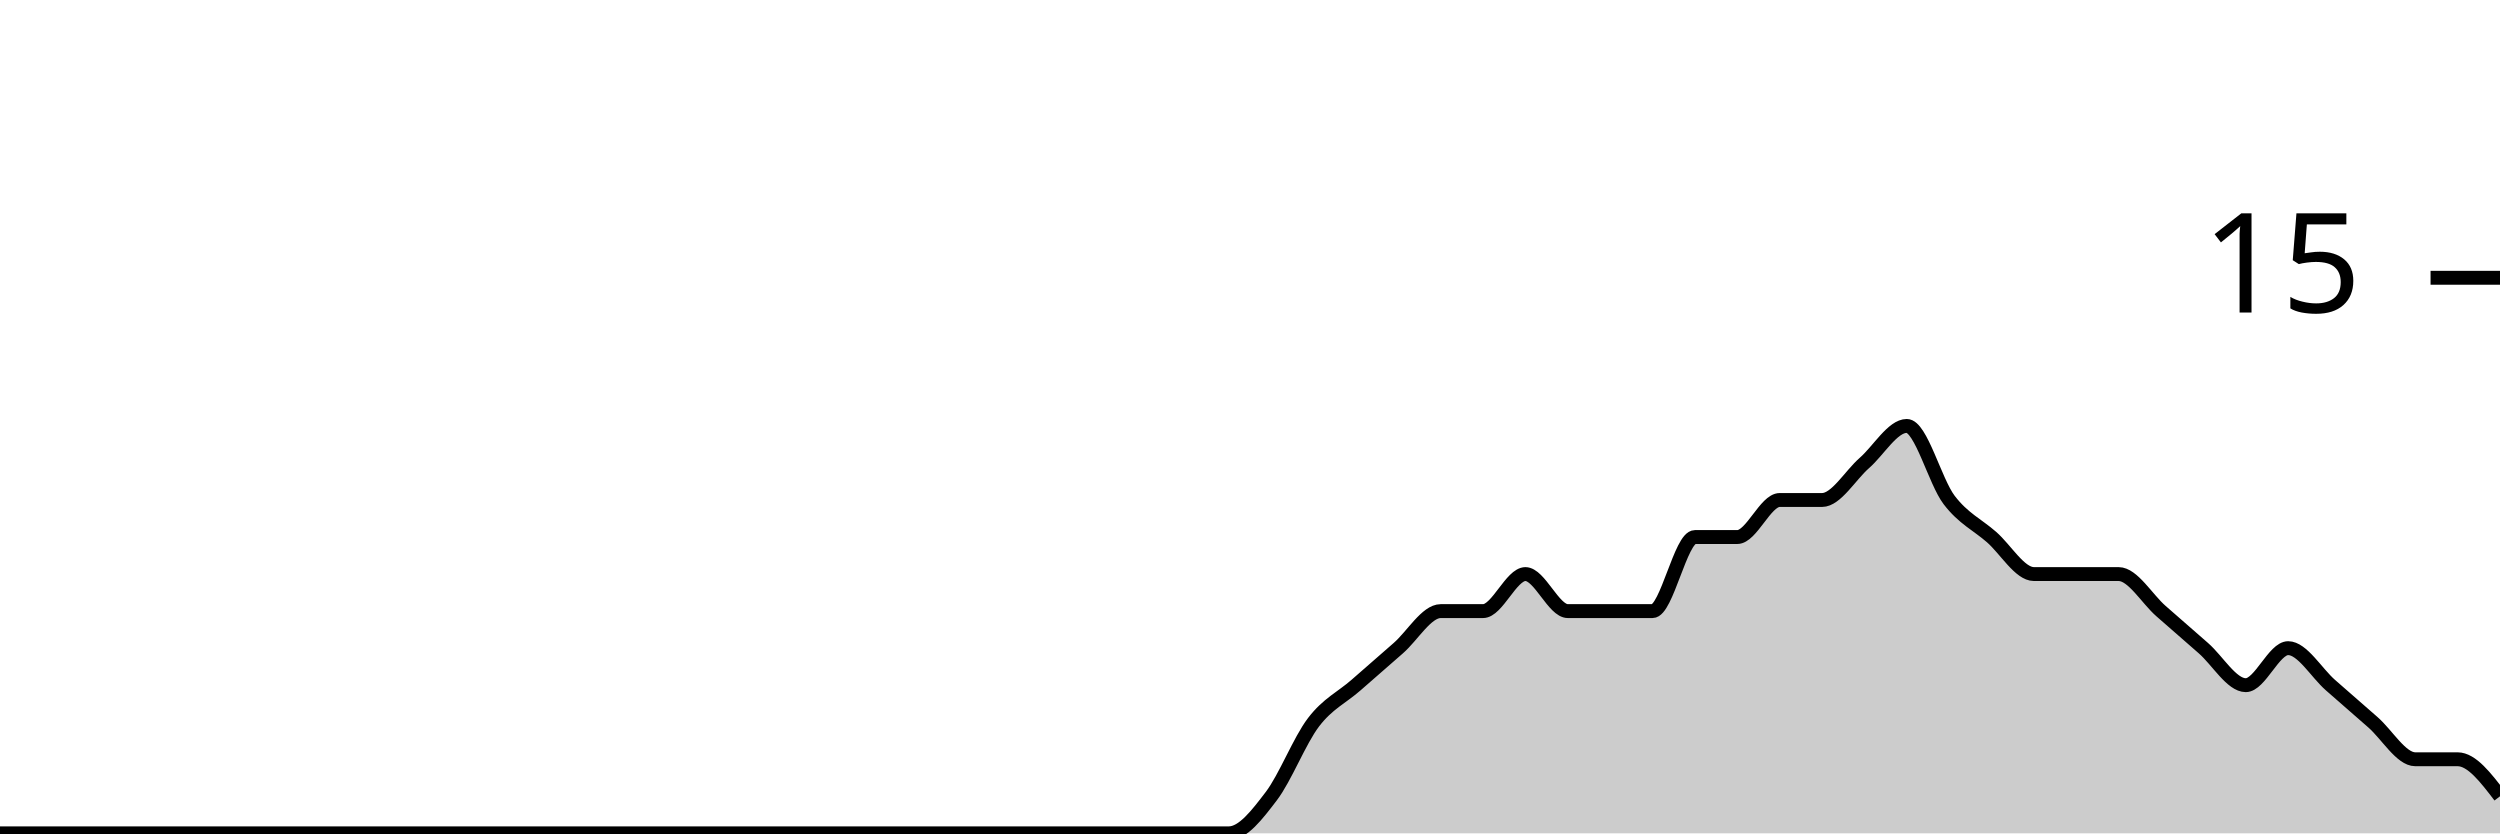
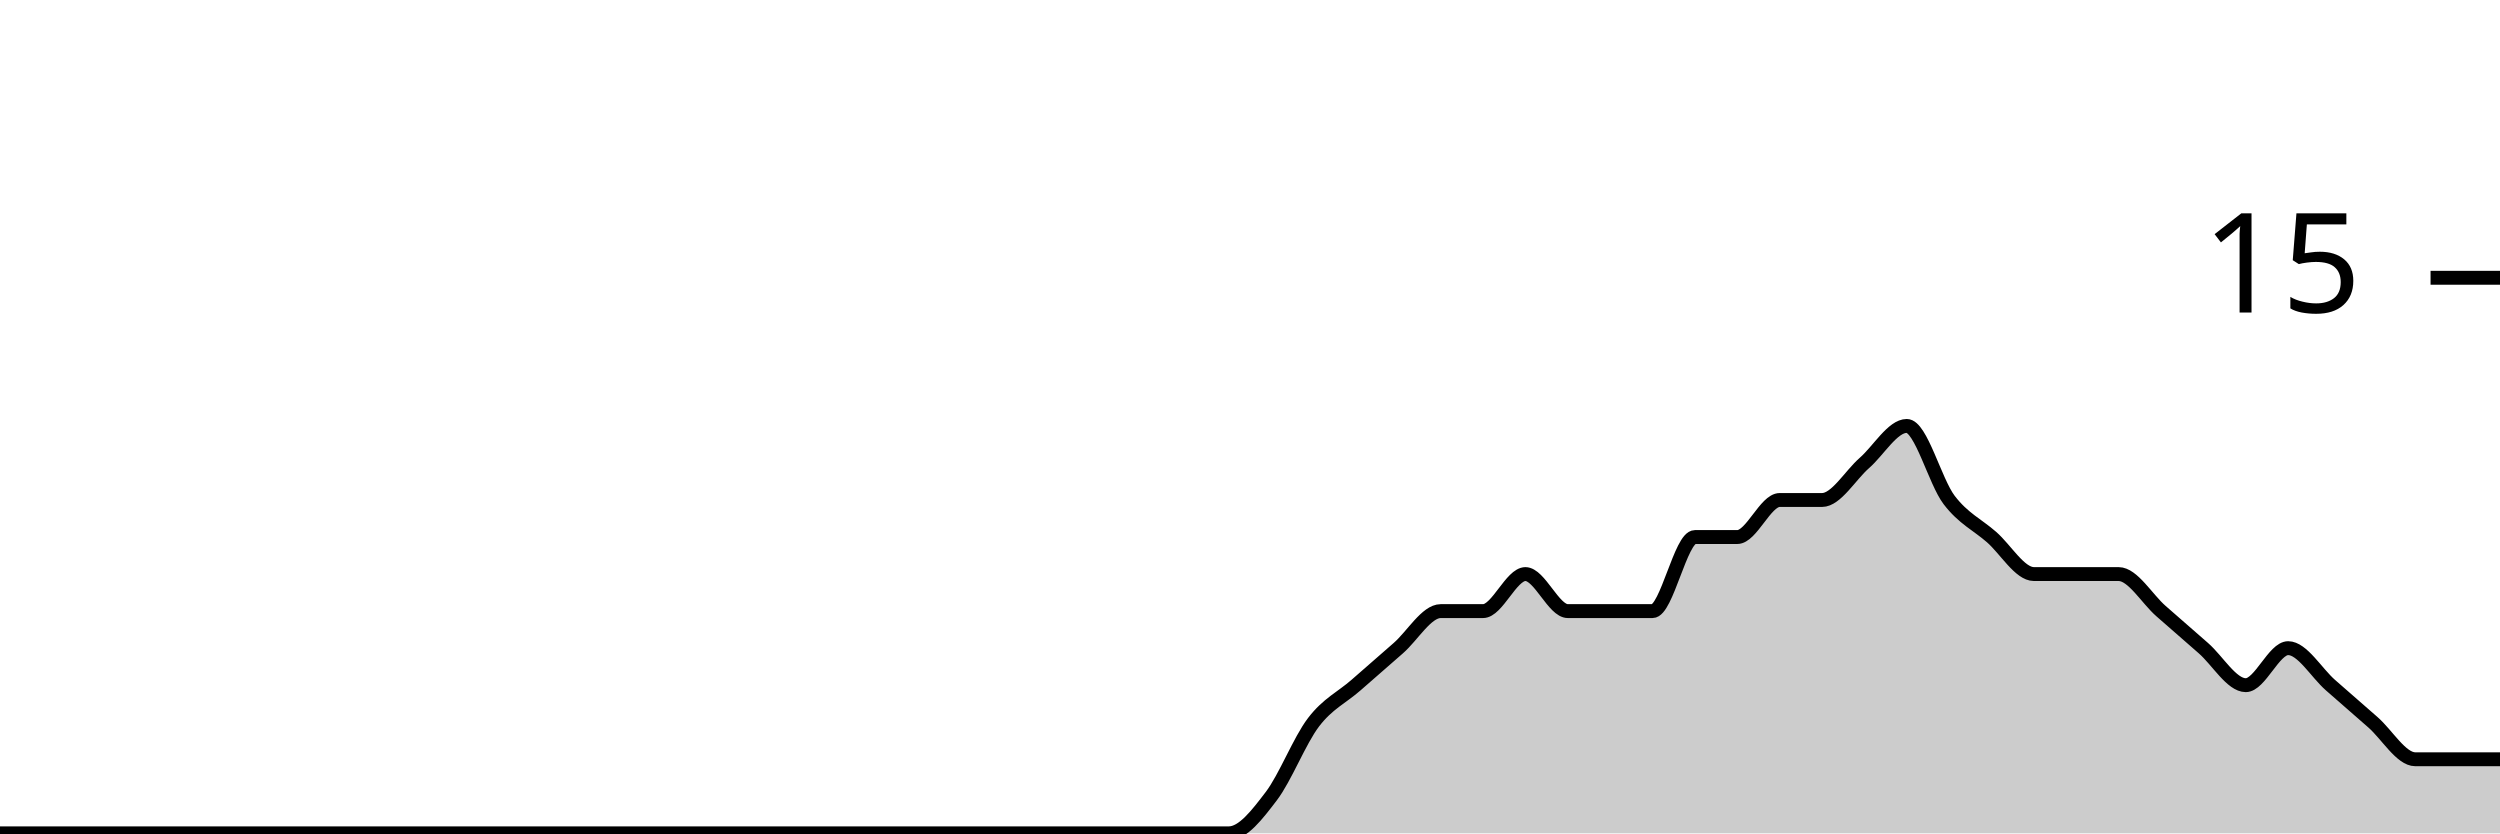
<svg xmlns="http://www.w3.org/2000/svg" viewBox="0 0 180 60">
  <g transform="translate(0,20)">
-     <path class="area" fill="rgba(0, 0, 0, 0.2)" d="M0,40C1.017,40,2.034,40,3.051,40C4.068,40,5.085,40,6.102,40C7.119,40,8.136,40,9.153,40C10.169,40,11.186,40,12.203,40C13.22,40,14.237,40,15.254,40C16.271,40,17.288,40,18.305,40C19.322,40,20.339,40,21.356,40C22.373,40,23.39,40,24.407,40C25.424,40,26.441,40,27.458,40C28.475,40,29.492,40,30.508,40C31.525,40,32.542,40,33.559,40C34.576,40,35.593,40,36.61,40C37.627,40,38.644,40,39.661,40C40.678,40,41.695,40,42.712,40C43.729,40,44.746,40,45.763,40C46.78,40,47.797,40,48.814,40C49.831,40,50.847,40,51.864,40C52.881,40,53.898,40,54.915,40C55.932,40,56.949,40,57.966,40C58.983,40,60,40,61.017,40C62.034,40,63.051,40,64.068,40C65.085,40,66.102,40,67.119,40C68.136,40,69.153,40,70.169,40C71.186,40,72.203,40,73.22,40C74.237,40,75.254,40,76.271,40C77.288,40,78.305,40,79.322,40C80.339,40,81.356,40,82.373,40C83.39,40,84.407,40,85.424,40C86.441,40,87.458,40,88.475,40C89.492,40,90.508,38.667,91.525,37.333C92.542,36,93.559,33.333,94.576,32C95.593,30.667,96.61,30.222,97.627,29.333C98.644,28.444,99.661,27.556,100.678,26.667C101.695,25.778,102.712,24,103.729,24C104.746,24,105.763,24,106.78,24C107.797,24,108.814,21.333,109.831,21.333C110.847,21.333,111.864,24,112.881,24C113.898,24,114.915,24,115.932,24C116.949,24,117.966,24,118.983,24C120,24,121.017,18.667,122.034,18.667C123.051,18.667,124.068,18.667,125.085,18.667C126.102,18.667,127.119,16,128.136,16C129.153,16,130.169,16,131.186,16C132.203,16,133.22,14.222,134.237,13.333C135.254,12.444,136.271,10.667,137.288,10.667C138.305,10.667,139.322,14.667,140.339,16C141.356,17.333,142.373,17.778,143.39,18.667C144.407,19.556,145.424,21.333,146.441,21.333C147.458,21.333,148.475,21.333,149.492,21.333C150.508,21.333,151.525,21.333,152.542,21.333C153.559,21.333,154.576,23.111,155.593,24C156.61,24.889,157.627,25.778,158.644,26.667C159.661,27.556,160.678,29.333,161.695,29.333C162.712,29.333,163.729,26.667,164.746,26.667C165.763,26.667,166.78,28.444,167.797,29.333C168.814,30.222,169.831,31.111,170.847,32C171.864,32.889,172.881,34.667,173.898,34.667C174.915,34.667,175.932,34.667,176.949,34.667C177.966,34.667,178.983,36,180,37.333L180,40C178.983,40,177.966,40,176.949,40C175.932,40,174.915,40,173.898,40C172.881,40,171.864,40,170.847,40C169.831,40,168.814,40,167.797,40C166.78,40,165.763,40,164.746,40C163.729,40,162.712,40,161.695,40C160.678,40,159.661,40,158.644,40C157.627,40,156.61,40,155.593,40C154.576,40,153.559,40,152.542,40C151.525,40,150.508,40,149.492,40C148.475,40,147.458,40,146.441,40C145.424,40,144.407,40,143.39,40C142.373,40,141.356,40,140.339,40C139.322,40,138.305,40,137.288,40C136.271,40,135.254,40,134.237,40C133.22,40,132.203,40,131.186,40C130.169,40,129.153,40,128.136,40C127.119,40,126.102,40,125.085,40C124.068,40,123.051,40,122.034,40C121.017,40,120,40,118.983,40C117.966,40,116.949,40,115.932,40C114.915,40,113.898,40,112.881,40C111.864,40,110.847,40,109.831,40C108.814,40,107.797,40,106.78,40C105.763,40,104.746,40,103.729,40C102.712,40,101.695,40,100.678,40C99.661,40,98.644,40,97.627,40C96.61,40,95.593,40,94.576,40C93.559,40,92.542,40,91.525,40C90.508,40,89.492,40,88.475,40C87.458,40,86.441,40,85.424,40C84.407,40,83.39,40,82.373,40C81.356,40,80.339,40,79.322,40C78.305,40,77.288,40,76.271,40C75.254,40,74.237,40,73.22,40C72.203,40,71.186,40,70.169,40C69.153,40,68.136,40,67.119,40C66.102,40,65.085,40,64.068,40C63.051,40,62.034,40,61.017,40C60,40,58.983,40,57.966,40C56.949,40,55.932,40,54.915,40C53.898,40,52.881,40,51.864,40C50.847,40,49.831,40,48.814,40C47.797,40,46.78,40,45.763,40C44.746,40,43.729,40,42.712,40C41.695,40,40.678,40,39.661,40C38.644,40,37.627,40,36.61,40C35.593,40,34.576,40,33.559,40C32.542,40,31.525,40,30.508,40C29.492,40,28.475,40,27.458,40C26.441,40,25.424,40,24.407,40C23.39,40,22.373,40,21.356,40C20.339,40,19.322,40,18.305,40C17.288,40,16.271,40,15.254,40C14.237,40,13.22,40,12.203,40C11.186,40,10.169,40,9.153,40C8.136,40,7.119,40,6.102,40C5.085,40,4.068,40,3.051,40C2.034,40,1.017,40,0,40Z" />
-     <path class="line" stroke="black" fill="none" d="M0,40C1.017,40,2.034,40,3.051,40C4.068,40,5.085,40,6.102,40C7.119,40,8.136,40,9.153,40C10.169,40,11.186,40,12.203,40C13.22,40,14.237,40,15.254,40C16.271,40,17.288,40,18.305,40C19.322,40,20.339,40,21.356,40C22.373,40,23.39,40,24.407,40C25.424,40,26.441,40,27.458,40C28.475,40,29.492,40,30.508,40C31.525,40,32.542,40,33.559,40C34.576,40,35.593,40,36.61,40C37.627,40,38.644,40,39.661,40C40.678,40,41.695,40,42.712,40C43.729,40,44.746,40,45.763,40C46.78,40,47.797,40,48.814,40C49.831,40,50.847,40,51.864,40C52.881,40,53.898,40,54.915,40C55.932,40,56.949,40,57.966,40C58.983,40,60,40,61.017,40C62.034,40,63.051,40,64.068,40C65.085,40,66.102,40,67.119,40C68.136,40,69.153,40,70.169,40C71.186,40,72.203,40,73.22,40C74.237,40,75.254,40,76.271,40C77.288,40,78.305,40,79.322,40C80.339,40,81.356,40,82.373,40C83.39,40,84.407,40,85.424,40C86.441,40,87.458,40,88.475,40C89.492,40,90.508,38.667,91.525,37.333C92.542,36,93.559,33.333,94.576,32C95.593,30.667,96.61,30.222,97.627,29.333C98.644,28.444,99.661,27.556,100.678,26.667C101.695,25.778,102.712,24,103.729,24C104.746,24,105.763,24,106.78,24C107.797,24,108.814,21.333,109.831,21.333C110.847,21.333,111.864,24,112.881,24C113.898,24,114.915,24,115.932,24C116.949,24,117.966,24,118.983,24C120,24,121.017,18.667,122.034,18.667C123.051,18.667,124.068,18.667,125.085,18.667C126.102,18.667,127.119,16,128.136,16C129.153,16,130.169,16,131.186,16C132.203,16,133.22,14.222,134.237,13.333C135.254,12.444,136.271,10.667,137.288,10.667C138.305,10.667,139.322,14.667,140.339,16C141.356,17.333,142.373,17.778,143.39,18.667C144.407,19.556,145.424,21.333,146.441,21.333C147.458,21.333,148.475,21.333,149.492,21.333C150.508,21.333,151.525,21.333,152.542,21.333C153.559,21.333,154.576,23.111,155.593,24C156.61,24.889,157.627,25.778,158.644,26.667C159.661,27.556,160.678,29.333,161.695,29.333C162.712,29.333,163.729,26.667,164.746,26.667C165.763,26.667,166.78,28.444,167.797,29.333C168.814,30.222,169.831,31.111,170.847,32C171.864,32.889,172.881,34.667,173.898,34.667C174.915,34.667,175.932,34.667,176.949,34.667C177.966,34.667,178.983,36,180,37.333" />
+     <path class="area" fill="rgba(0, 0, 0, 0.2)" d="M0,40C1.017,40,2.034,40,3.051,40C4.068,40,5.085,40,6.102,40C7.119,40,8.136,40,9.153,40C10.169,40,11.186,40,12.203,40C13.22,40,14.237,40,15.254,40C16.271,40,17.288,40,18.305,40C19.322,40,20.339,40,21.356,40C22.373,40,23.39,40,24.407,40C25.424,40,26.441,40,27.458,40C28.475,40,29.492,40,30.508,40C31.525,40,32.542,40,33.559,40C34.576,40,35.593,40,36.61,40C37.627,40,38.644,40,39.661,40C40.678,40,41.695,40,42.712,40C43.729,40,44.746,40,45.763,40C46.78,40,47.797,40,48.814,40C49.831,40,50.847,40,51.864,40C52.881,40,53.898,40,54.915,40C55.932,40,56.949,40,57.966,40C58.983,40,60,40,61.017,40C62.034,40,63.051,40,64.068,40C65.085,40,66.102,40,67.119,40C68.136,40,69.153,40,70.169,40C71.186,40,72.203,40,73.22,40C74.237,40,75.254,40,76.271,40C77.288,40,78.305,40,79.322,40C80.339,40,81.356,40,82.373,40C83.39,40,84.407,40,85.424,40C86.441,40,87.458,40,88.475,40C89.492,40,90.508,38.667,91.525,37.333C92.542,36,93.559,33.333,94.576,32C95.593,30.667,96.61,30.222,97.627,29.333C98.644,28.444,99.661,27.556,100.678,26.667C101.695,25.778,102.712,24,103.729,24C104.746,24,105.763,24,106.78,24C107.797,24,108.814,21.333,109.831,21.333C110.847,21.333,111.864,24,112.881,24C113.898,24,114.915,24,115.932,24C116.949,24,117.966,24,118.983,24C120,24,121.017,18.667,122.034,18.667C123.051,18.667,124.068,18.667,125.085,18.667C126.102,18.667,127.119,16,128.136,16C129.153,16,130.169,16,131.186,16C132.203,16,133.22,14.222,134.237,13.333C135.254,12.444,136.271,10.667,137.288,10.667C138.305,10.667,139.322,14.667,140.339,16C141.356,17.333,142.373,17.778,143.39,18.667C144.407,19.556,145.424,21.333,146.441,21.333C147.458,21.333,148.475,21.333,149.492,21.333C150.508,21.333,151.525,21.333,152.542,21.333C153.559,21.333,154.576,23.111,155.593,24C156.61,24.889,157.627,25.778,158.644,26.667C159.661,27.556,160.678,29.333,161.695,29.333C162.712,29.333,163.729,26.667,164.746,26.667C165.763,26.667,166.78,28.444,167.797,29.333C168.814,30.222,169.831,31.111,170.847,32C171.864,32.889,172.881,34.667,173.898,34.667C174.915,34.667,175.932,34.667,176.949,34.667C177.966,34.667,178.983,34.667,180,34.667L180,40C178.983,40,177.966,40,176.949,40C175.932,40,174.915,40,173.898,40C172.881,40,171.864,40,170.847,40C169.831,40,168.814,40,167.797,40C166.78,40,165.763,40,164.746,40C163.729,40,162.712,40,161.695,40C160.678,40,159.661,40,158.644,40C157.627,40,156.61,40,155.593,40C154.576,40,153.559,40,152.542,40C151.525,40,150.508,40,149.492,40C148.475,40,147.458,40,146.441,40C145.424,40,144.407,40,143.39,40C142.373,40,141.356,40,140.339,40C139.322,40,138.305,40,137.288,40C136.271,40,135.254,40,134.237,40C133.22,40,132.203,40,131.186,40C130.169,40,129.153,40,128.136,40C127.119,40,126.102,40,125.085,40C124.068,40,123.051,40,122.034,40C121.017,40,120,40,118.983,40C117.966,40,116.949,40,115.932,40C114.915,40,113.898,40,112.881,40C111.864,40,110.847,40,109.831,40C108.814,40,107.797,40,106.78,40C105.763,40,104.746,40,103.729,40C102.712,40,101.695,40,100.678,40C99.661,40,98.644,40,97.627,40C96.61,40,95.593,40,94.576,40C93.559,40,92.542,40,91.525,40C90.508,40,89.492,40,88.475,40C87.458,40,86.441,40,85.424,40C84.407,40,83.39,40,82.373,40C81.356,40,80.339,40,79.322,40C78.305,40,77.288,40,76.271,40C75.254,40,74.237,40,73.22,40C72.203,40,71.186,40,70.169,40C69.153,40,68.136,40,67.119,40C66.102,40,65.085,40,64.068,40C63.051,40,62.034,40,61.017,40C60,40,58.983,40,57.966,40C56.949,40,55.932,40,54.915,40C53.898,40,52.881,40,51.864,40C50.847,40,49.831,40,48.814,40C47.797,40,46.78,40,45.763,40C44.746,40,43.729,40,42.712,40C41.695,40,40.678,40,39.661,40C38.644,40,37.627,40,36.61,40C35.593,40,34.576,40,33.559,40C32.542,40,31.525,40,30.508,40C29.492,40,28.475,40,27.458,40C26.441,40,25.424,40,24.407,40C23.39,40,22.373,40,21.356,40C20.339,40,19.322,40,18.305,40C17.288,40,16.271,40,15.254,40C14.237,40,13.22,40,12.203,40C11.186,40,10.169,40,9.153,40C8.136,40,7.119,40,6.102,40C5.085,40,4.068,40,3.051,40C2.034,40,1.017,40,0,40Z" />
+     <path class="line" stroke="black" fill="none" d="M0,40C1.017,40,2.034,40,3.051,40C4.068,40,5.085,40,6.102,40C7.119,40,8.136,40,9.153,40C10.169,40,11.186,40,12.203,40C13.22,40,14.237,40,15.254,40C16.271,40,17.288,40,18.305,40C19.322,40,20.339,40,21.356,40C22.373,40,23.39,40,24.407,40C25.424,40,26.441,40,27.458,40C28.475,40,29.492,40,30.508,40C31.525,40,32.542,40,33.559,40C34.576,40,35.593,40,36.61,40C37.627,40,38.644,40,39.661,40C40.678,40,41.695,40,42.712,40C43.729,40,44.746,40,45.763,40C46.78,40,47.797,40,48.814,40C49.831,40,50.847,40,51.864,40C52.881,40,53.898,40,54.915,40C55.932,40,56.949,40,57.966,40C58.983,40,60,40,61.017,40C62.034,40,63.051,40,64.068,40C65.085,40,66.102,40,67.119,40C68.136,40,69.153,40,70.169,40C71.186,40,72.203,40,73.22,40C74.237,40,75.254,40,76.271,40C77.288,40,78.305,40,79.322,40C80.339,40,81.356,40,82.373,40C83.39,40,84.407,40,85.424,40C86.441,40,87.458,40,88.475,40C89.492,40,90.508,38.667,91.525,37.333C92.542,36,93.559,33.333,94.576,32C95.593,30.667,96.61,30.222,97.627,29.333C98.644,28.444,99.661,27.556,100.678,26.667C101.695,25.778,102.712,24,103.729,24C104.746,24,105.763,24,106.78,24C107.797,24,108.814,21.333,109.831,21.333C110.847,21.333,111.864,24,112.881,24C113.898,24,114.915,24,115.932,24C116.949,24,117.966,24,118.983,24C120,24,121.017,18.667,122.034,18.667C123.051,18.667,124.068,18.667,125.085,18.667C126.102,18.667,127.119,16,128.136,16C129.153,16,130.169,16,131.186,16C132.203,16,133.22,14.222,134.237,13.333C135.254,12.444,136.271,10.667,137.288,10.667C138.305,10.667,139.322,14.667,140.339,16C141.356,17.333,142.373,17.778,143.39,18.667C144.407,19.556,145.424,21.333,146.441,21.333C147.458,21.333,148.475,21.333,149.492,21.333C150.508,21.333,151.525,21.333,152.542,21.333C153.559,21.333,154.576,23.111,155.593,24C156.61,24.889,157.627,25.778,158.644,26.667C159.661,27.556,160.678,29.333,161.695,29.333C162.712,29.333,163.729,26.667,164.746,26.667C165.763,26.667,166.78,28.444,167.797,29.333C168.814,30.222,169.831,31.111,170.847,32C171.864,32.889,172.881,34.667,173.898,34.667C174.915,34.667,175.932,34.667,176.949,34.667C177.966,34.667,178.983,34.667,180,34.667" />
    <path class="axis-ceiling" stroke-width="1" stroke="black" fill="none" d="M175,0L180,0" />
    <text class="axis-ceiling-label" font-family="sans-serif" text-anchor="end" font-size="10px" x="170" y="2.5">15</text>
  </g>
</svg>
